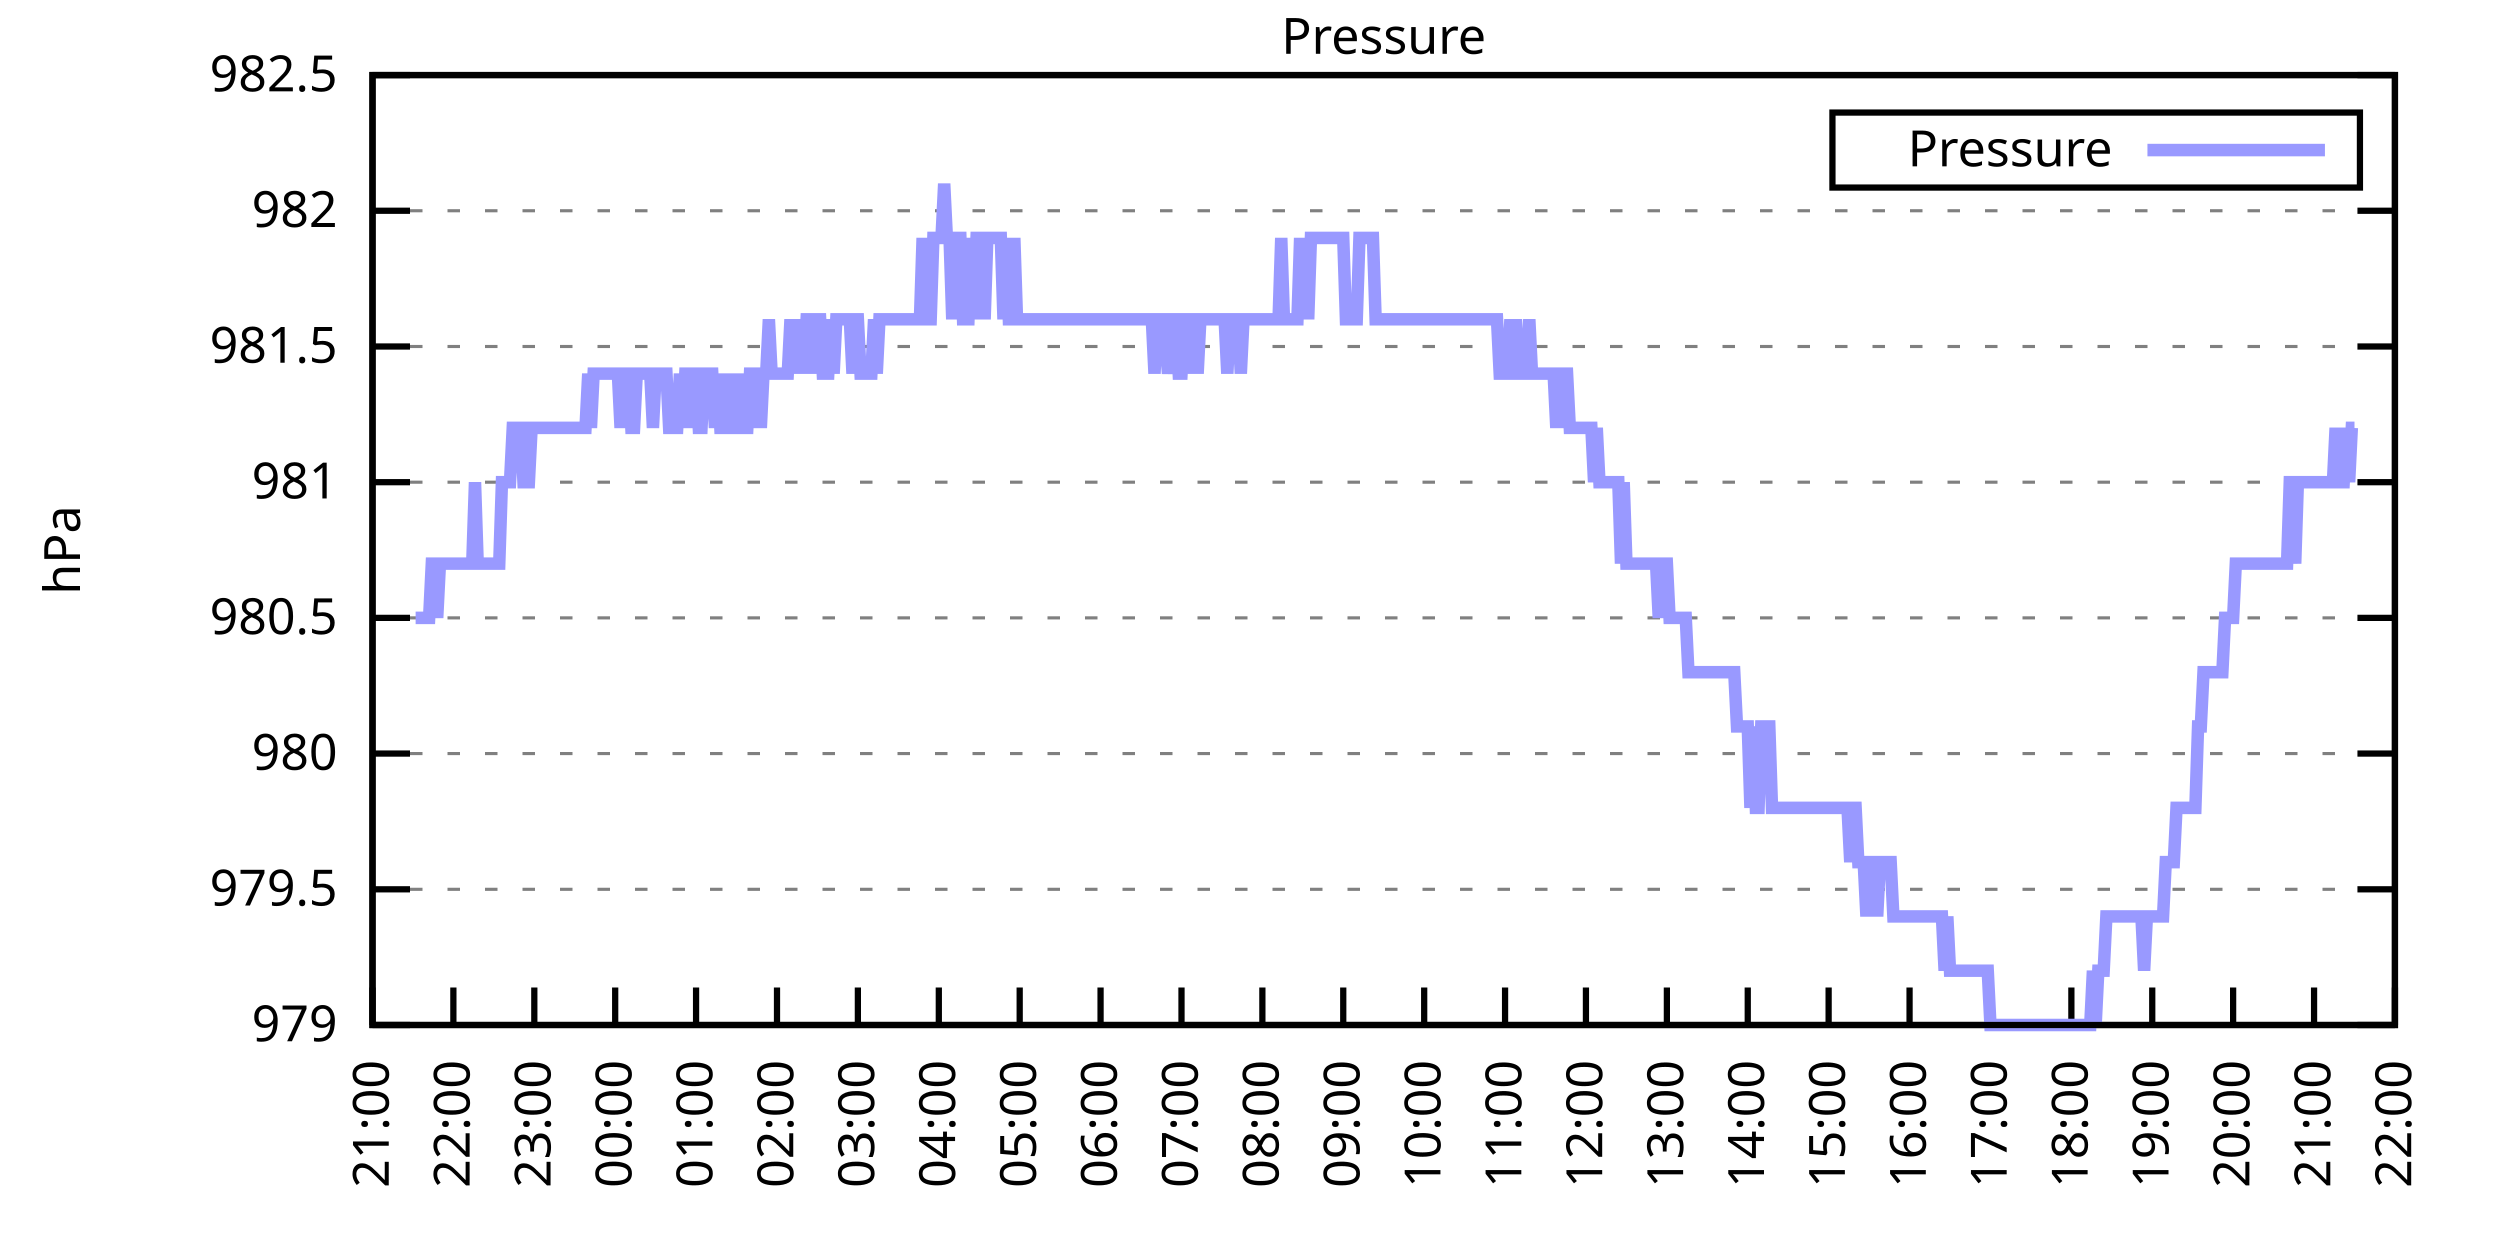
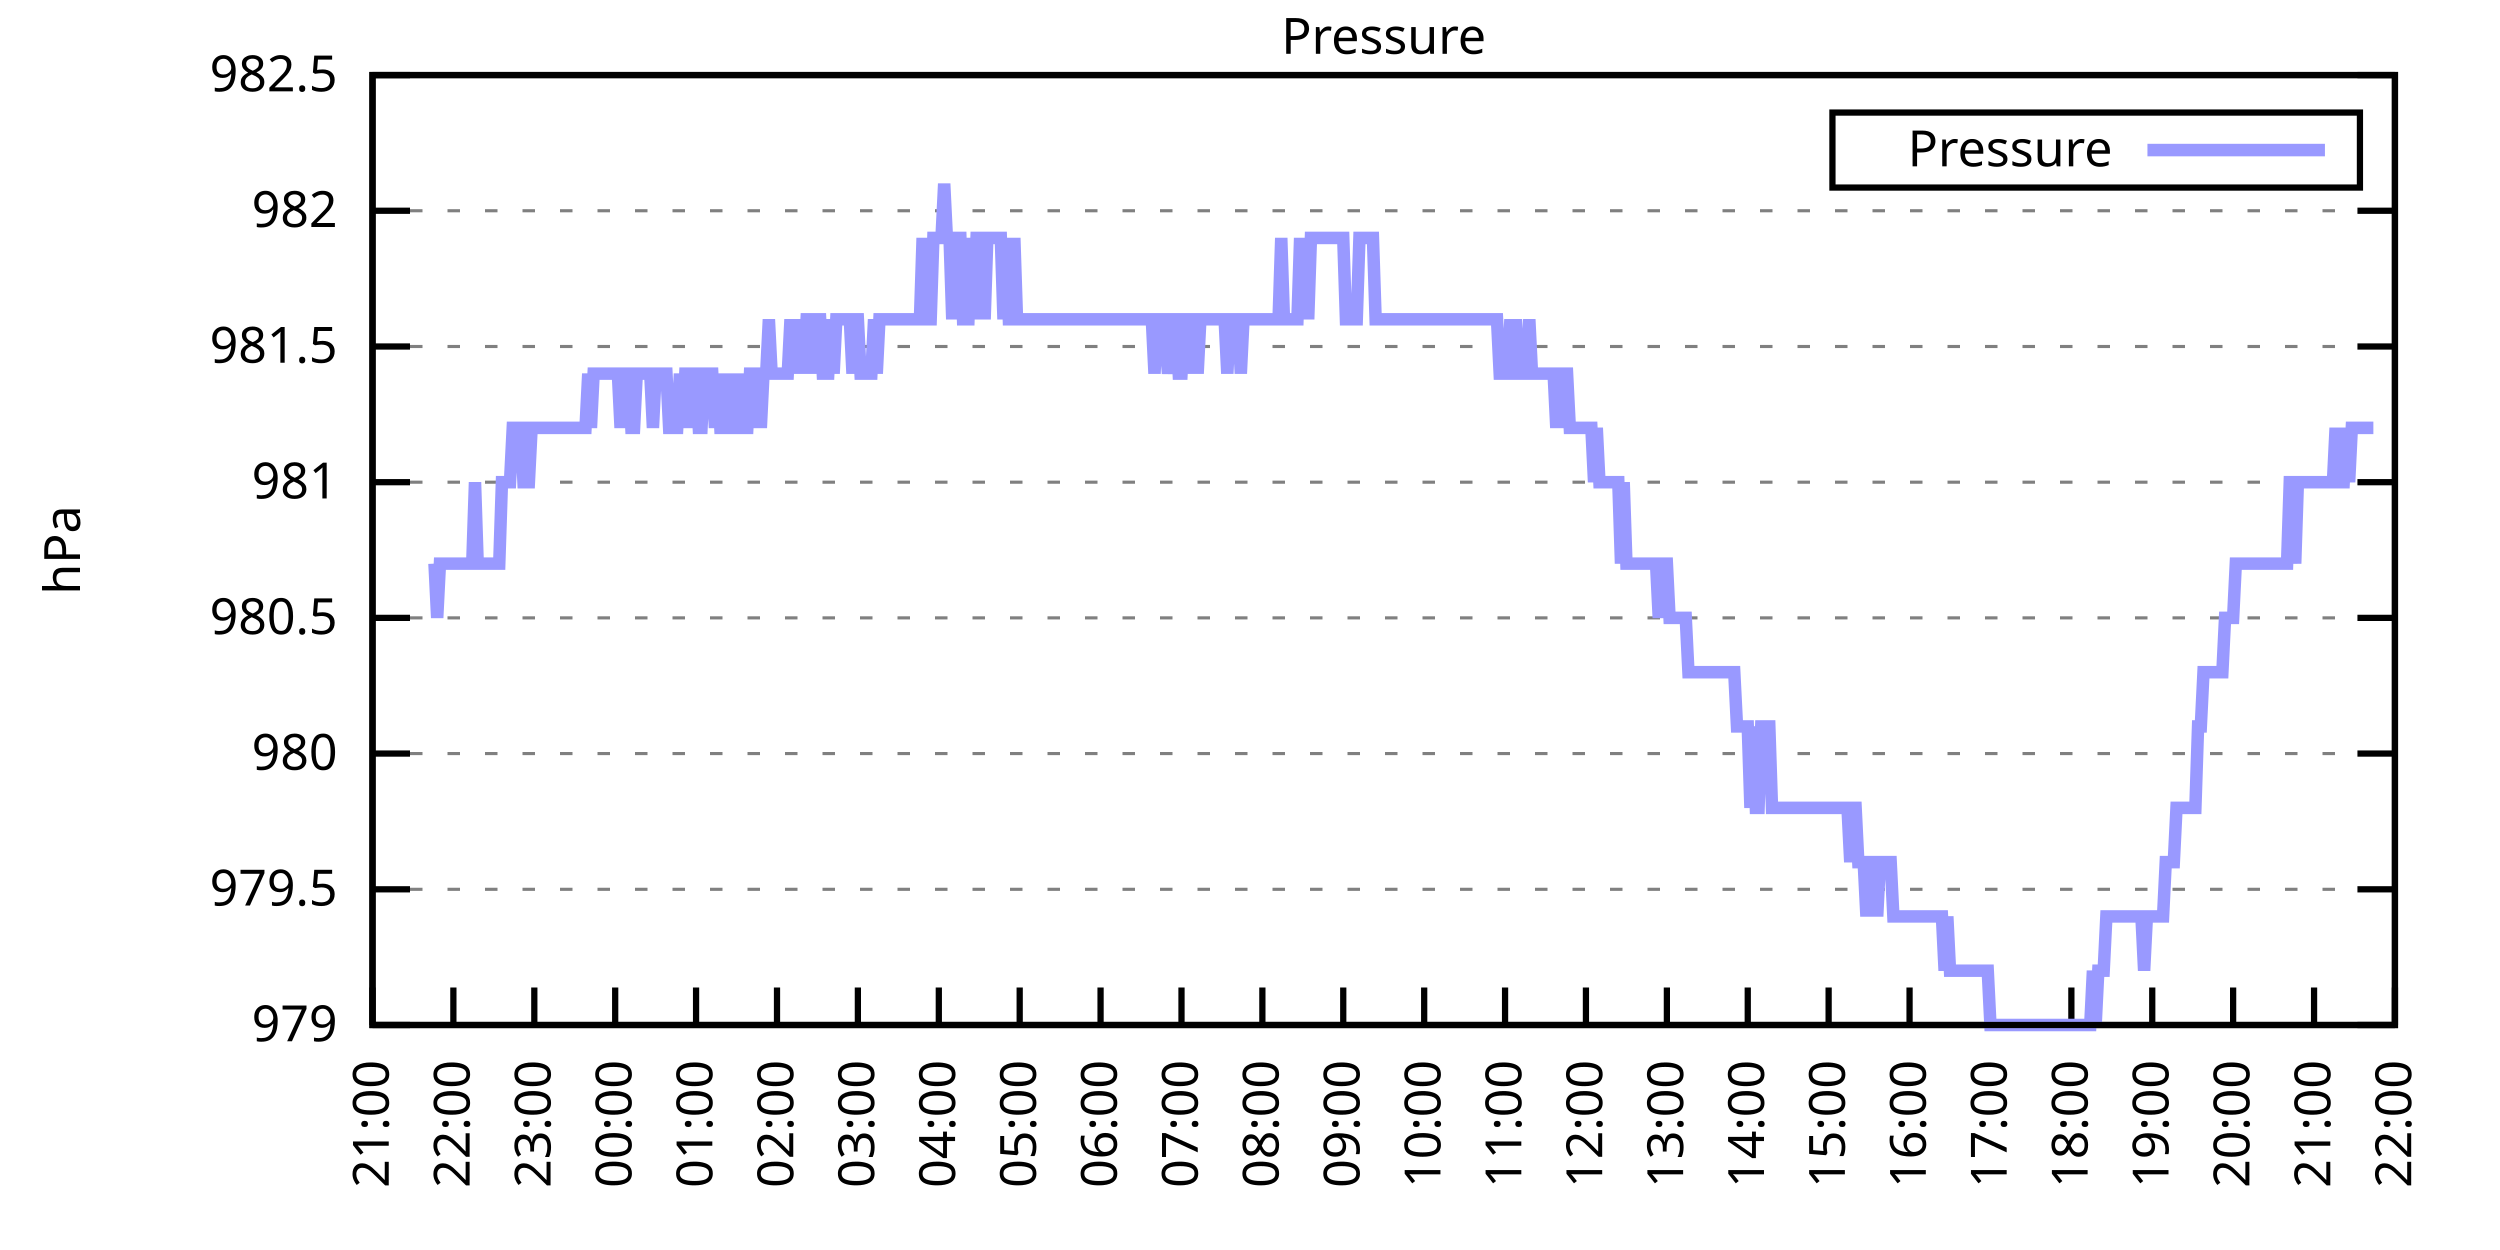
<svg xmlns="http://www.w3.org/2000/svg" xmlns:xlink="http://www.w3.org/1999/xlink" width="400" height="200" viewBox="0 0 400 200">
  <g id="gnuplot_canvas">
    <rect x="0" y="0" width="400" height="200" fill="none" />
    <defs>
      <circle id="gpDot" r="0.5" stroke-width="0.5" stroke="currentColor" />
      <path id="gpPt0" stroke-width="0.333" stroke="currentColor" d="M-1,0 h2 M0,-1 v2" />
      <path id="gpPt1" stroke-width="0.333" stroke="currentColor" d="M-1,-1 L1,1 M1,-1 L-1,1" />
      <path id="gpPt2" stroke-width="0.333" stroke="currentColor" d="M-1,0 L1,0 M0,-1 L0,1 M-1,-1 L1,1 M-1,1 L1,-1" />
      <rect id="gpPt3" stroke-width="0.333" stroke="currentColor" x="-1" y="-1" width="2" height="2" />
      <rect id="gpPt4" stroke-width="0.333" stroke="currentColor" fill="currentColor" x="-1" y="-1" width="2" height="2" />
      <circle id="gpPt5" stroke-width="0.333" stroke="currentColor" cx="0" cy="0" r="1" />
      <use xlink:href="#gpPt5" id="gpPt6" fill="currentColor" stroke="none" />
      <path id="gpPt7" stroke-width="0.333" stroke="currentColor" d="M0,-1.33 L-1.33,0.67 L1.33,0.67 z" />
      <use xlink:href="#gpPt7" id="gpPt8" fill="currentColor" stroke="none" />
      <use xlink:href="#gpPt7" id="gpPt9" stroke="currentColor" transform="rotate(180)" />
      <use xlink:href="#gpPt9" id="gpPt10" fill="currentColor" stroke="none" />
      <use xlink:href="#gpPt3" id="gpPt11" stroke="currentColor" transform="rotate(45)" />
      <use xlink:href="#gpPt11" id="gpPt12" fill="currentColor" stroke="none" />
      <path id="gpPt13" stroke-width="0.333" stroke="currentColor" d="M0,1.330 L1.265,0.411 L0.782,-1.067 L-0.782,-1.076 L-1.265,0.411 z" />
      <use xlink:href="#gpPt13" id="gpPt14" fill="currentColor" stroke="none" />
      <filter id="textbox" filterUnits="objectBoundingBox" x="0" y="0" height="1" width="1">
        <feFlood flood-color="white" flood-opacity="1" result="bgnd" />
        <feComposite in="SourceGraphic" in2="bgnd" operator="atop" />
      </filter>
      <filter id="greybox" filterUnits="objectBoundingBox" x="0" y="0" height="1" width="1">
        <feFlood flood-color="lightgrey" flood-opacity="1" result="grey" />
        <feComposite in="SourceGraphic" in2="grey" operator="atop" />
      </filter>
    </defs>
    <g fill="none" color="white" stroke="currentColor" stroke-width="1.00" stroke-linecap="butt" stroke-linejoin="miter">
</g>
    <g fill="none" color="black" stroke="currentColor" stroke-width="1.00" stroke-linecap="butt" stroke-linejoin="miter">
      <g stroke="none" shape-rendering="crispEdges">
        <polygon fill="rgb(255, 255, 255)" points="59.60,164.00 383.18,164.00 383.18,12.02 59.60,12.02 " />
      </g>
    </g>
    <g fill="none" color="black" stroke="currentColor" stroke-width="1.00" stroke-linecap="butt" stroke-linejoin="miter">
</g>
    <g fill="none" color="black" stroke="black" stroke-width="0.50" stroke-linecap="butt" stroke-linejoin="miter">
</g>
    <g fill="none" color="gray" stroke="currentColor" stroke-width="0.50" stroke-linecap="butt" stroke-linejoin="miter">
      <path stroke="gray" stroke-dasharray="2,4" class="gridline" d="M59.60,164.00 L383.19,164.00  " />
    </g>
    <g fill="none" color="gray" stroke="gray" stroke-width="1.00" stroke-linecap="butt" stroke-linejoin="miter">
</g>
    <g fill="none" color="black" stroke="currentColor" stroke-width="1.00" stroke-linecap="butt" stroke-linejoin="miter">
      <path stroke="black" d="M59.60,164.00 L65.60,164.00 M383.19,164.00 L377.19,164.00  " />
      <g transform="translate(54.00,166.60)" stroke="none" fill="black" font-family="Sans" font-size="8.00" text-anchor="end">
        <text>
          <tspan font-family="Sans"> 979</tspan>
        </text>
      </g>
    </g>
    <g fill="none" color="black" stroke="currentColor" stroke-width="1.00" stroke-linecap="butt" stroke-linejoin="miter">
</g>
    <g fill="none" color="black" stroke="black" stroke-width="0.50" stroke-linecap="butt" stroke-linejoin="miter">
</g>
    <g fill="none" color="gray" stroke="currentColor" stroke-width="0.50" stroke-linecap="butt" stroke-linejoin="miter">
      <path stroke="gray" stroke-dasharray="2,4" class="gridline" d="M59.60,142.29 L383.19,142.29  " />
    </g>
    <g fill="none" color="gray" stroke="gray" stroke-width="1.00" stroke-linecap="butt" stroke-linejoin="miter">
</g>
    <g fill="none" color="black" stroke="currentColor" stroke-width="1.00" stroke-linecap="butt" stroke-linejoin="miter">
      <path stroke="black" d="M59.60,142.29 L65.60,142.29 M383.19,142.29 L377.19,142.29  " />
      <g transform="translate(54.00,144.89)" stroke="none" fill="black" font-family="Sans" font-size="8.00" text-anchor="end">
        <text>
          <tspan font-family="Sans"> 979.5</tspan>
        </text>
      </g>
    </g>
    <g fill="none" color="black" stroke="currentColor" stroke-width="1.00" stroke-linecap="butt" stroke-linejoin="miter">
</g>
    <g fill="none" color="black" stroke="black" stroke-width="0.50" stroke-linecap="butt" stroke-linejoin="miter">
</g>
    <g fill="none" color="gray" stroke="currentColor" stroke-width="0.50" stroke-linecap="butt" stroke-linejoin="miter">
      <path stroke="gray" stroke-dasharray="2,4" class="gridline" d="M59.60,120.57 L383.19,120.57  " />
    </g>
    <g fill="none" color="gray" stroke="gray" stroke-width="1.00" stroke-linecap="butt" stroke-linejoin="miter">
</g>
    <g fill="none" color="black" stroke="currentColor" stroke-width="1.00" stroke-linecap="butt" stroke-linejoin="miter">
      <path stroke="black" d="M59.60,120.57 L65.60,120.57 M383.19,120.57 L377.19,120.57  " />
      <g transform="translate(54.00,123.17)" stroke="none" fill="black" font-family="Sans" font-size="8.00" text-anchor="end">
        <text>
          <tspan font-family="Sans"> 980</tspan>
        </text>
      </g>
    </g>
    <g fill="none" color="black" stroke="currentColor" stroke-width="1.00" stroke-linecap="butt" stroke-linejoin="miter">
</g>
    <g fill="none" color="black" stroke="black" stroke-width="0.50" stroke-linecap="butt" stroke-linejoin="miter">
</g>
    <g fill="none" color="gray" stroke="currentColor" stroke-width="0.50" stroke-linecap="butt" stroke-linejoin="miter">
      <path stroke="gray" stroke-dasharray="2,4" class="gridline" d="M59.60,98.86 L383.19,98.86  " />
    </g>
    <g fill="none" color="gray" stroke="gray" stroke-width="1.00" stroke-linecap="butt" stroke-linejoin="miter">
</g>
    <g fill="none" color="black" stroke="currentColor" stroke-width="1.00" stroke-linecap="butt" stroke-linejoin="miter">
      <path stroke="black" d="M59.60,98.86 L65.60,98.86 M383.19,98.86 L377.19,98.86  " />
      <g transform="translate(54.00,101.46)" stroke="none" fill="black" font-family="Sans" font-size="8.00" text-anchor="end">
        <text>
          <tspan font-family="Sans"> 980.5</tspan>
        </text>
      </g>
    </g>
    <g fill="none" color="black" stroke="currentColor" stroke-width="1.00" stroke-linecap="butt" stroke-linejoin="miter">
</g>
    <g fill="none" color="black" stroke="black" stroke-width="0.50" stroke-linecap="butt" stroke-linejoin="miter">
</g>
    <g fill="none" color="gray" stroke="currentColor" stroke-width="0.50" stroke-linecap="butt" stroke-linejoin="miter">
      <path stroke="gray" stroke-dasharray="2,4" class="gridline" d="M59.60,77.15 L383.19,77.15  " />
    </g>
    <g fill="none" color="gray" stroke="gray" stroke-width="1.00" stroke-linecap="butt" stroke-linejoin="miter">
</g>
    <g fill="none" color="black" stroke="currentColor" stroke-width="1.00" stroke-linecap="butt" stroke-linejoin="miter">
      <path stroke="black" d="M59.60,77.15 L65.60,77.15 M383.19,77.15 L377.19,77.15  " />
      <g transform="translate(54.00,79.75)" stroke="none" fill="black" font-family="Sans" font-size="8.00" text-anchor="end">
        <text>
          <tspan font-family="Sans"> 981</tspan>
        </text>
      </g>
    </g>
    <g fill="none" color="black" stroke="currentColor" stroke-width="1.00" stroke-linecap="butt" stroke-linejoin="miter">
</g>
    <g fill="none" color="black" stroke="black" stroke-width="0.50" stroke-linecap="butt" stroke-linejoin="miter">
</g>
    <g fill="none" color="gray" stroke="currentColor" stroke-width="0.50" stroke-linecap="butt" stroke-linejoin="miter">
      <path stroke="gray" stroke-dasharray="2,4" class="gridline" d="M59.60,55.44 L383.19,55.44  " />
    </g>
    <g fill="none" color="gray" stroke="gray" stroke-width="1.00" stroke-linecap="butt" stroke-linejoin="miter">
</g>
    <g fill="none" color="black" stroke="currentColor" stroke-width="1.00" stroke-linecap="butt" stroke-linejoin="miter">
      <path stroke="black" d="M59.60,55.44 L65.60,55.44 M383.19,55.44 L377.19,55.44  " />
      <g transform="translate(54.00,58.04)" stroke="none" fill="black" font-family="Sans" font-size="8.00" text-anchor="end">
        <text>
          <tspan font-family="Sans"> 981.5</tspan>
        </text>
      </g>
    </g>
    <g fill="none" color="black" stroke="currentColor" stroke-width="1.00" stroke-linecap="butt" stroke-linejoin="miter">
</g>
    <g fill="none" color="black" stroke="black" stroke-width="0.50" stroke-linecap="butt" stroke-linejoin="miter">
</g>
    <g fill="none" color="gray" stroke="currentColor" stroke-width="0.50" stroke-linecap="butt" stroke-linejoin="miter">
      <path stroke="gray" stroke-dasharray="2,4" class="gridline" d="M59.60,33.72 L383.19,33.72  " />
    </g>
    <g fill="none" color="gray" stroke="gray" stroke-width="1.00" stroke-linecap="butt" stroke-linejoin="miter">
</g>
    <g fill="none" color="black" stroke="currentColor" stroke-width="1.00" stroke-linecap="butt" stroke-linejoin="miter">
      <path stroke="black" d="M59.60,33.72 L65.60,33.72 M383.19,33.72 L377.19,33.72  " />
      <g transform="translate(54.00,36.32)" stroke="none" fill="black" font-family="Sans" font-size="8.00" text-anchor="end">
        <text>
          <tspan font-family="Sans"> 982</tspan>
        </text>
      </g>
    </g>
    <g fill="none" color="black" stroke="currentColor" stroke-width="1.00" stroke-linecap="butt" stroke-linejoin="miter">
</g>
    <g fill="none" color="black" stroke="black" stroke-width="0.50" stroke-linecap="butt" stroke-linejoin="miter">
</g>
    <g fill="none" color="gray" stroke="currentColor" stroke-width="0.50" stroke-linecap="butt" stroke-linejoin="miter">
      <path stroke="gray" stroke-dasharray="2,4" class="gridline" d="M59.60,12.01 L383.19,12.01  " />
    </g>
    <g fill="none" color="gray" stroke="gray" stroke-width="1.00" stroke-linecap="butt" stroke-linejoin="miter">
</g>
    <g fill="none" color="black" stroke="currentColor" stroke-width="1.00" stroke-linecap="butt" stroke-linejoin="miter">
      <path stroke="black" d="M59.60,12.01 L65.60,12.01 M383.19,12.01 L377.19,12.01  " />
      <g transform="translate(54.00,14.61)" stroke="none" fill="black" font-family="Sans" font-size="8.00" text-anchor="end">
        <text>
          <tspan font-family="Sans"> 982.5</tspan>
        </text>
      </g>
    </g>
    <g fill="none" color="black" stroke="currentColor" stroke-width="1.00" stroke-linecap="butt" stroke-linejoin="miter">
      <path stroke="black" d="M59.60,164.00 L59.60,158.00  " />
      <g transform="translate(62.20,169.60) rotate(270.00)" stroke="none" fill="black" font-family="Sans" font-size="8.00" text-anchor="end">
        <text>
          <tspan font-family="Sans">21:00</tspan>
        </text>
      </g>
    </g>
    <g fill="none" color="black" stroke="currentColor" stroke-width="1.00" stroke-linecap="butt" stroke-linejoin="miter">
      <path stroke="black" d="M72.54,164.00 L72.54,158.00  " />
      <g transform="translate(75.14,169.60) rotate(270.00)" stroke="none" fill="black" font-family="Sans" font-size="8.00" text-anchor="end">
        <text>
          <tspan font-family="Sans">22:00</tspan>
        </text>
      </g>
    </g>
    <g fill="none" color="black" stroke="currentColor" stroke-width="1.00" stroke-linecap="butt" stroke-linejoin="miter">
      <path stroke="black" d="M85.49,164.00 L85.49,158.00  " />
      <g transform="translate(88.09,169.60) rotate(270.00)" stroke="none" fill="black" font-family="Sans" font-size="8.00" text-anchor="end">
        <text>
          <tspan font-family="Sans">23:00</tspan>
        </text>
      </g>
    </g>
    <g fill="none" color="black" stroke="currentColor" stroke-width="1.00" stroke-linecap="butt" stroke-linejoin="miter">
      <path stroke="black" d="M98.43,164.00 L98.43,158.00  " />
      <g transform="translate(101.03,169.60) rotate(270.00)" stroke="none" fill="black" font-family="Sans" font-size="8.00" text-anchor="end">
        <text>
          <tspan font-family="Sans">00:00</tspan>
        </text>
      </g>
    </g>
    <g fill="none" color="black" stroke="currentColor" stroke-width="1.00" stroke-linecap="butt" stroke-linejoin="miter">
      <path stroke="black" d="M111.37,164.00 L111.37,158.00  " />
      <g transform="translate(113.97,169.60) rotate(270.00)" stroke="none" fill="black" font-family="Sans" font-size="8.00" text-anchor="end">
        <text>
          <tspan font-family="Sans">01:00</tspan>
        </text>
      </g>
    </g>
    <g fill="none" color="black" stroke="currentColor" stroke-width="1.00" stroke-linecap="butt" stroke-linejoin="miter">
      <path stroke="black" d="M124.32,164.00 L124.32,158.00  " />
      <g transform="translate(126.92,169.60) rotate(270.00)" stroke="none" fill="black" font-family="Sans" font-size="8.00" text-anchor="end">
        <text>
          <tspan font-family="Sans">02:00</tspan>
        </text>
      </g>
    </g>
    <g fill="none" color="black" stroke="currentColor" stroke-width="1.00" stroke-linecap="butt" stroke-linejoin="miter">
      <path stroke="black" d="M137.26,164.00 L137.26,158.00  " />
      <g transform="translate(139.86,169.60) rotate(270.00)" stroke="none" fill="black" font-family="Sans" font-size="8.00" text-anchor="end">
        <text>
          <tspan font-family="Sans">03:00</tspan>
        </text>
      </g>
    </g>
    <g fill="none" color="black" stroke="currentColor" stroke-width="1.00" stroke-linecap="butt" stroke-linejoin="miter">
      <path stroke="black" d="M150.21,164.00 L150.21,158.00  " />
      <g transform="translate(152.81,169.60) rotate(270.00)" stroke="none" fill="black" font-family="Sans" font-size="8.00" text-anchor="end">
        <text>
          <tspan font-family="Sans">04:00</tspan>
        </text>
      </g>
    </g>
    <g fill="none" color="black" stroke="currentColor" stroke-width="1.00" stroke-linecap="butt" stroke-linejoin="miter">
      <path stroke="black" d="M163.15,164.00 L163.15,158.00  " />
      <g transform="translate(165.75,169.60) rotate(270.00)" stroke="none" fill="black" font-family="Sans" font-size="8.00" text-anchor="end">
        <text>
          <tspan font-family="Sans">05:00</tspan>
        </text>
      </g>
    </g>
    <g fill="none" color="black" stroke="currentColor" stroke-width="1.00" stroke-linecap="butt" stroke-linejoin="miter">
      <path stroke="black" d="M176.09,164.00 L176.09,158.00  " />
      <g transform="translate(178.69,169.60) rotate(270.00)" stroke="none" fill="black" font-family="Sans" font-size="8.00" text-anchor="end">
        <text>
          <tspan font-family="Sans">06:00</tspan>
        </text>
      </g>
    </g>
    <g fill="none" color="black" stroke="currentColor" stroke-width="1.00" stroke-linecap="butt" stroke-linejoin="miter">
      <path stroke="black" d="M189.04,164.00 L189.04,158.00  " />
      <g transform="translate(191.64,169.60) rotate(270.00)" stroke="none" fill="black" font-family="Sans" font-size="8.00" text-anchor="end">
        <text>
          <tspan font-family="Sans">07:00</tspan>
        </text>
      </g>
    </g>
    <g fill="none" color="black" stroke="currentColor" stroke-width="1.00" stroke-linecap="butt" stroke-linejoin="miter">
      <path stroke="black" d="M201.98,164.00 L201.98,158.00  " />
      <g transform="translate(204.58,169.60) rotate(270.00)" stroke="none" fill="black" font-family="Sans" font-size="8.00" text-anchor="end">
        <text>
          <tspan font-family="Sans">08:00</tspan>
        </text>
      </g>
    </g>
    <g fill="none" color="black" stroke="currentColor" stroke-width="1.00" stroke-linecap="butt" stroke-linejoin="miter">
      <path stroke="black" d="M214.92,164.00 L214.92,158.00  " />
      <g transform="translate(217.52,169.60) rotate(270.00)" stroke="none" fill="black" font-family="Sans" font-size="8.00" text-anchor="end">
        <text>
          <tspan font-family="Sans">09:00</tspan>
        </text>
      </g>
    </g>
    <g fill="none" color="black" stroke="currentColor" stroke-width="1.00" stroke-linecap="butt" stroke-linejoin="miter">
      <path stroke="black" d="M227.87,164.00 L227.87,158.00  " />
      <g transform="translate(230.47,169.60) rotate(270.00)" stroke="none" fill="black" font-family="Sans" font-size="8.00" text-anchor="end">
        <text>
          <tspan font-family="Sans">10:00</tspan>
        </text>
      </g>
    </g>
    <g fill="none" color="black" stroke="currentColor" stroke-width="1.00" stroke-linecap="butt" stroke-linejoin="miter">
      <path stroke="black" d="M240.81,164.00 L240.81,158.00  " />
      <g transform="translate(243.41,169.60) rotate(270.00)" stroke="none" fill="black" font-family="Sans" font-size="8.00" text-anchor="end">
        <text>
          <tspan font-family="Sans">11:00</tspan>
        </text>
      </g>
    </g>
    <g fill="none" color="black" stroke="currentColor" stroke-width="1.00" stroke-linecap="butt" stroke-linejoin="miter">
      <path stroke="black" d="M253.75,164.00 L253.75,158.00  " />
      <g transform="translate(256.35,169.60) rotate(270.00)" stroke="none" fill="black" font-family="Sans" font-size="8.00" text-anchor="end">
        <text>
          <tspan font-family="Sans">12:00</tspan>
        </text>
      </g>
    </g>
    <g fill="none" color="black" stroke="currentColor" stroke-width="1.00" stroke-linecap="butt" stroke-linejoin="miter">
      <path stroke="black" d="M266.70,164.00 L266.70,158.00  " />
      <g transform="translate(269.30,169.60) rotate(270.00)" stroke="none" fill="black" font-family="Sans" font-size="8.00" text-anchor="end">
        <text>
          <tspan font-family="Sans">13:00</tspan>
        </text>
      </g>
    </g>
    <g fill="none" color="black" stroke="currentColor" stroke-width="1.00" stroke-linecap="butt" stroke-linejoin="miter">
      <path stroke="black" d="M279.64,164.00 L279.64,158.00  " />
      <g transform="translate(282.24,169.60) rotate(270.00)" stroke="none" fill="black" font-family="Sans" font-size="8.00" text-anchor="end">
        <text>
          <tspan font-family="Sans">14:00</tspan>
        </text>
      </g>
    </g>
    <g fill="none" color="black" stroke="currentColor" stroke-width="1.00" stroke-linecap="butt" stroke-linejoin="miter">
      <path stroke="black" d="M292.58,164.00 L292.58,158.00  " />
      <g transform="translate(295.18,169.60) rotate(270.00)" stroke="none" fill="black" font-family="Sans" font-size="8.00" text-anchor="end">
        <text>
          <tspan font-family="Sans">15:00</tspan>
        </text>
      </g>
    </g>
    <g fill="none" color="black" stroke="currentColor" stroke-width="1.00" stroke-linecap="butt" stroke-linejoin="miter">
      <path stroke="black" d="M305.53,164.00 L305.53,158.00  " />
      <g transform="translate(308.13,169.60) rotate(270.00)" stroke="none" fill="black" font-family="Sans" font-size="8.00" text-anchor="end">
        <text>
          <tspan font-family="Sans">16:00</tspan>
        </text>
      </g>
    </g>
    <g fill="none" color="black" stroke="currentColor" stroke-width="1.00" stroke-linecap="butt" stroke-linejoin="miter">
      <path stroke="black" d="M318.47,164.00 L318.47,158.00  " />
      <g transform="translate(321.07,169.60) rotate(270.00)" stroke="none" fill="black" font-family="Sans" font-size="8.00" text-anchor="end">
        <text>
          <tspan font-family="Sans">17:00</tspan>
        </text>
      </g>
    </g>
    <g fill="none" color="black" stroke="currentColor" stroke-width="1.00" stroke-linecap="butt" stroke-linejoin="miter">
      <path stroke="black" d="M331.42,164.00 L331.42,158.00  " />
      <g transform="translate(334.02,169.60) rotate(270.00)" stroke="none" fill="black" font-family="Sans" font-size="8.00" text-anchor="end">
        <text>
          <tspan font-family="Sans">18:00</tspan>
        </text>
      </g>
    </g>
    <g fill="none" color="black" stroke="currentColor" stroke-width="1.00" stroke-linecap="butt" stroke-linejoin="miter">
      <path stroke="black" d="M344.36,164.00 L344.36,158.00  " />
      <g transform="translate(346.96,169.60) rotate(270.00)" stroke="none" fill="black" font-family="Sans" font-size="8.00" text-anchor="end">
        <text>
          <tspan font-family="Sans">19:00</tspan>
        </text>
      </g>
    </g>
    <g fill="none" color="black" stroke="currentColor" stroke-width="1.00" stroke-linecap="butt" stroke-linejoin="miter">
      <path stroke="black" d="M357.30,164.00 L357.30,158.00  " />
      <g transform="translate(359.90,169.60) rotate(270.00)" stroke="none" fill="black" font-family="Sans" font-size="8.00" text-anchor="end">
        <text>
          <tspan font-family="Sans">20:00</tspan>
        </text>
      </g>
    </g>
    <g fill="none" color="black" stroke="currentColor" stroke-width="1.00" stroke-linecap="butt" stroke-linejoin="miter">
      <path stroke="black" d="M370.25,164.00 L370.25,158.00  " />
      <g transform="translate(372.85,169.60) rotate(270.00)" stroke="none" fill="black" font-family="Sans" font-size="8.00" text-anchor="end">
        <text>
          <tspan font-family="Sans">21:00</tspan>
        </text>
      </g>
    </g>
    <g fill="none" color="black" stroke="currentColor" stroke-width="1.00" stroke-linecap="butt" stroke-linejoin="miter">
      <path stroke="black" d="M383.19,164.00 L383.19,158.00  " />
      <g transform="translate(385.79,169.60) rotate(270.00)" stroke="none" fill="black" font-family="Sans" font-size="8.00" text-anchor="end">
        <text>
          <tspan font-family="Sans">22:00</tspan>
        </text>
      </g>
    </g>
    <g fill="none" color="black" stroke="currentColor" stroke-width="1.00" stroke-linecap="butt" stroke-linejoin="miter">
</g>
    <g fill="none" color="black" stroke="currentColor" stroke-width="1.00" stroke-linecap="butt" stroke-linejoin="miter">
      <path stroke="black" d="M59.60,12.01 L59.60,164.00 L383.19,164.00 L383.19,12.01 L59.60,12.01 Z  " />
    </g>
    <g fill="none" color="black" stroke="currentColor" stroke-width="1.00" stroke-linecap="butt" stroke-linejoin="miter">
</g>
    <g fill="none" color="black" stroke="currentColor" stroke-width="1.00" stroke-linecap="butt" stroke-linejoin="miter">
      <path stroke="black" d="M293.19,30.01 L293.19,18.01 L377.59,18.01 L377.59,30.01 L293.19,30.01 Z  " />
    </g>
    <g id="Pressure_plot_1">
      <g fill="none" color="white" stroke="black" stroke-width="2.00" stroke-linecap="butt" stroke-linejoin="miter">
</g>
      <g fill="none" color="black" stroke="currentColor" stroke-width="2.00" stroke-linecap="butt" stroke-linejoin="miter">
        <g transform="translate(337.99,26.61)" stroke="none" fill="black" font-family="Sans" font-size="8.00" text-anchor="end">
          <text>
            <tspan font-family="Sans">Pressure</tspan>
          </text>
        </g>
      </g>
      <g fill="none" color="black" stroke="currentColor" stroke-width="2.00" stroke-linecap="butt" stroke-linejoin="miter">
-         <path stroke="rgb(153, 153, 255)" d="M343.59,24.01 L371.99,24.01 M66.50,98.86 L66.93,98.86 L67.37,98.86 L67.80,98.86 L68.23,98.86 L68.66,98.86   L69.09,90.18 L69.52,90.18 L69.95,98.86 L70.39,90.18 L70.82,90.18 L71.25,90.18 L71.68,90.18 L72.11,90.18   L72.54,90.18 L72.98,90.18 L73.41,90.18 L73.84,90.18 L74.27,90.18 L74.70,90.18 L75.13,90.18 L75.56,90.18   L76.00,77.15 L76.43,90.18 L76.86,90.18 L77.29,90.18 L77.72,90.18 L78.15,90.18 L78.58,90.18 L79.02,90.18   L79.45,90.18 L79.88,90.18 L80.31,77.15 L80.74,77.15 L81.17,77.15 L81.60,77.15 L82.04,68.46 L82.47,68.46   L82.90,68.46 L83.33,68.46 L83.76,77.15 L84.19,77.15 L84.62,77.15 L85.06,68.46 L85.49,68.46 L85.92,68.46   L86.35,68.46 L86.78,68.46 L87.21,68.46 L87.64,68.46 L88.08,68.46 L88.51,68.46 L88.94,68.46 L89.37,68.46   L89.80,68.46 L90.23,68.46 L90.66,68.46 L91.10,68.46 L91.53,68.46 L91.96,68.46 L92.39,68.46 L92.82,68.46   L93.25,68.46 L93.68,68.46 L94.12,59.78 L94.55,68.46 L94.98,59.78 L95.41,59.78 L95.84,59.78 L96.27,59.78   L96.70,59.78 L97.14,59.78 L97.57,59.78 L98.00,59.78 L98.43,59.78 L98.86,59.78 L99.29,68.46 L99.73,59.78   L100.16,59.78 L100.59,59.78 L101.02,68.46 L101.45,68.46 L101.88,59.78 L102.31,59.78 L102.75,59.78 L103.18,59.78   L103.61,59.78 L104.04,59.78 L104.47,68.46 L104.90,59.78 L105.33,59.78 L105.77,59.78 L106.20,59.78 L106.63,59.78   L107.06,68.46 L107.49,68.46 L107.92,68.46 L108.35,68.46 L108.79,59.78 L109.22,68.46 L109.65,59.78 L110.08,59.78   L110.51,68.46 L110.94,59.78 L111.37,59.78 L111.81,68.46 L112.24,68.46 L112.67,59.78 L113.10,59.78 L113.53,59.78   L113.96,59.78 L114.39,68.46 L114.83,59.78 L115.26,68.46 L115.69,68.46 L116.12,59.78 L116.55,68.46 L116.98,68.46   L117.41,59.78 L117.85,68.46 L118.28,68.46 L118.71,59.78 L119.14,68.46 L119.57,68.46 L120.00,59.78 L120.43,59.78   L120.87,68.46 L121.30,59.78 L121.73,68.46 L122.16,59.78 L122.59,59.78 L123.02,51.09 L123.46,59.78 L123.89,59.78   L124.32,59.78 L124.75,59.78 L125.18,59.78 L125.61,59.78 L126.04,59.78 L126.48,51.09 L126.91,59.78 L127.34,51.09   L127.77,59.78 L128.20,51.09 L128.63,59.78 L129.06,51.09 L129.50,51.09 L129.93,59.78 L130.36,51.09 L130.79,51.09   L131.22,51.09 L131.65,59.78 L132.08,59.78 L132.52,59.78 L132.95,51.09 L133.38,59.78 L133.81,51.09 L134.24,51.09   L134.67,51.09 L135.10,51.09 L135.54,51.09 L135.97,51.09 L136.40,59.78 L136.83,51.09 L137.26,51.09 L137.69,59.78   L138.12,59.78 L138.56,59.78 L138.99,59.78 L139.42,59.78 L139.85,51.09 L140.28,59.78 L140.71,51.09 L141.14,51.09   L141.58,51.09 L142.01,51.09 L142.44,51.09 L142.87,51.09 L143.30,51.09 L143.73,51.09 L144.16,51.09 L144.60,51.09   L145.03,51.09 L145.46,51.09 L145.89,51.09 L146.32,51.09 L146.75,51.09 L147.19,51.09 L147.62,38.07 L148.05,51.09   L148.48,51.09 L148.91,51.09 L149.34,38.07 L149.77,38.07 L150.21,38.07 L150.64,38.07 L151.07,29.38 L151.50,38.07   L151.93,38.07 L152.36,51.09 L152.79,38.07 L153.23,38.07 L153.66,38.07 L154.09,51.09 L154.52,51.09 L154.95,51.09   L155.38,38.07 L155.81,51.09 L156.25,38.07 L156.68,38.07 L157.11,38.07 L157.54,51.09 L157.97,38.07 L158.40,38.07   L158.83,38.07 L159.27,38.07 L159.70,38.07 L160.13,38.07 L160.56,51.09 L160.99,38.07 L161.42,51.09 L161.85,51.09   L162.29,38.07 L162.72,51.09 L163.15,51.09 L163.58,51.09 L164.01,51.09 L164.44,51.09 L164.87,51.09 L165.31,51.09   L165.74,51.09 L166.17,51.09 L166.60,51.09 L167.03,51.09 L167.46,51.09 L167.89,51.09 L168.33,51.09 L168.76,51.09   L169.19,51.09 L169.62,51.09 L170.05,51.09 L170.48,51.09 L170.91,51.09 L171.35,51.09 L171.78,51.09 L172.21,51.09   L172.64,51.09 L173.07,51.09 L173.50,51.09 L173.94,51.09 L174.37,51.09 L174.80,51.09 L175.23,51.09 L175.66,51.09   L176.09,51.09 L176.52,51.09 L176.96,51.09 L177.39,51.09 L177.82,51.09 L178.25,51.09 L178.68,51.09 L179.11,51.09   L179.54,51.09 L179.98,51.09 L180.41,51.09 L180.84,51.09 L181.27,51.09 L181.70,51.09 L182.13,51.09 L182.56,51.09   L183.00,51.09 L183.43,51.09 L183.86,51.09 L184.29,51.09 L184.72,59.78 L185.15,51.09 L185.58,51.09 L186.02,51.09   L186.23,51.09 L186.88,59.78 L187.74,51.09 L188.17,51.09 L188.60,59.78 L189.04,59.78 L189.47,51.09 L189.90,51.09   L190.33,59.78 L190.76,51.09 L191.19,51.09 L191.62,59.78 L192.06,51.09 L192.49,51.09 L192.92,51.09 L193.35,51.09   L193.78,51.09 L194.21,51.09 L194.64,51.09 L195.08,51.09 L195.51,51.09 L195.94,51.09 L196.37,59.78 L196.80,51.09   L197.23,51.09 L197.67,51.09 L198.10,51.09 L198.53,59.78 L198.96,51.09 L199.39,51.09 L199.82,51.09 L200.25,51.09   L200.69,51.09 L201.12,51.09 L201.55,51.09 L201.98,51.09 L202.41,51.09 L202.84,51.09 L203.27,51.09 L203.71,51.09   L204.14,51.09 L204.57,51.09 L205.00,38.07 L205.43,51.09 L205.86,51.09 L206.29,51.09 L206.73,51.09 L207.16,51.09   L207.59,51.09 L208.02,38.07 L208.45,51.09 L208.88,38.07 L209.31,51.09 L209.75,38.07 L210.18,38.07 L210.61,38.07   L211.04,38.07 L211.47,38.07 L211.90,38.07 L212.33,38.07 L212.77,38.07 L213.20,38.07 L213.63,38.07 L214.06,38.07   L214.49,38.07 L214.92,38.07 L215.35,51.09 L215.79,51.09 L216.22,51.09 L216.65,51.09 L217.08,51.09 L217.51,38.07   L217.94,38.07 L218.37,38.07 L218.81,38.07 L219.24,38.07 L219.67,38.07 L220.10,51.09 L220.53,51.09 L220.96,51.09   L221.40,51.09 L221.83,51.09 L222.26,51.09 L222.69,51.09 L223.12,51.09 L223.55,51.09 L223.98,51.09 L224.42,51.09   L224.85,51.09 L225.28,51.09 L225.71,51.09 L226.14,51.09 L226.57,51.09 L227.00,51.09 L227.44,51.09 L227.87,51.09   L228.30,51.09 L228.73,51.09 L229.16,51.09 L229.59,51.09 L230.02,51.09 L230.46,51.09 L230.89,51.09 L231.32,51.09   L231.75,51.09 L232.18,51.09 L232.61,51.09 L233.04,51.09 L233.48,51.09 L233.91,51.09 L234.34,51.09 L234.77,51.09   L235.20,51.09 L235.63,51.09 L236.06,51.09 L236.50,51.09 L236.93,51.09 L237.36,51.09 L237.79,51.09 L238.22,51.09   L238.65,51.09 L239.08,51.09 L239.52,51.09 L239.95,59.78 L240.38,59.78 L240.81,59.78 L241.24,59.78 L241.67,51.09   L242.10,59.78 L242.54,51.09 L242.97,59.78 L243.40,59.78 L243.83,59.78 L244.26,59.78 L244.69,51.09 L245.12,59.78   L245.56,59.78 L245.99,59.78 L246.42,59.78 L246.85,59.78 L247.28,59.78 L247.71,59.78 L248.15,59.78 L248.58,59.78   L249.01,68.46 L249.44,59.78 L249.87,68.46 L250.30,59.78 L250.73,59.78 L251.17,68.46 L251.60,68.46 L252.03,68.46   L252.46,68.46 L252.89,68.46 L253.32,68.46 L253.75,68.46 L254.19,68.46 L254.62,68.46 L255.05,77.15 L255.48,68.46   L255.91,77.15 L256.34,77.15 L256.77,77.15 L257.21,77.15 L257.64,77.15 L258.07,77.15 L258.50,77.15 L258.93,77.15   L259.36,90.18 L259.79,77.15 L260.23,90.18 L260.66,90.18 L261.09,90.18 L261.52,90.18 L261.95,90.18 L262.38,90.18   L262.81,90.18 L263.25,90.18 L263.68,90.18 L264.11,90.18 L264.54,90.18 L264.97,90.18 L265.40,98.86 L265.83,90.18   L266.27,90.18 L266.70,90.18 L267.13,98.86 L267.56,98.86 L267.99,98.86 L268.42,98.86 L268.85,98.86 L269.29,98.86   L269.72,98.86 L270.15,107.55 L270.58,107.55 L271.01,107.55 L271.44,107.55 L271.88,107.55 L272.31,107.55 L272.74,107.55   L273.17,107.55 L273.60,107.55 L274.03,107.55 L274.46,107.55 L274.90,107.55 L275.33,107.55 L275.76,107.55 L276.19,107.55   L276.62,107.55 L277.05,107.55 L277.48,107.55 L277.92,116.23 L278.35,116.23 L278.78,116.23 L279.21,116.23 L279.64,116.23   L280.07,129.26 L280.50,116.23 L280.94,129.26 L281.37,129.26 L281.80,116.23 L282.23,116.23 L282.66,116.23 L283.09,116.23   L283.52,129.26 L283.96,129.26 L284.39,129.26 L284.82,129.26 L285.25,129.26 L285.68,129.26 L286.11,129.26 L286.54,129.26   L286.98,129.26 L287.41,129.26 L287.84,129.26 L288.27,129.26 L288.70,129.26 L289.13,129.26 L289.56,129.26 L290.00,129.26   L290.43,129.26 L290.86,129.26 L291.29,129.26 L291.72,129.26 L292.15,129.26 L292.58,129.26 L293.02,129.26 L293.45,129.26   L293.88,129.26 L294.31,129.26 L294.74,129.26 L295.17,129.26 L295.60,129.26 L296.04,137.94 L296.47,129.26 L296.90,129.26   L297.33,137.94 L297.76,137.94 L298.19,137.94 L298.63,146.63 L299.06,137.94 L299.49,137.94 L299.92,137.94 L300.35,146.63   L300.78,137.94 L301.21,137.94 L301.65,137.94 L302.08,137.94 L302.51,137.94 L302.94,146.63 L303.37,146.63 L303.80,146.63   L304.23,146.63 L304.67,146.63 L305.10,146.63 L305.53,146.63 L305.96,146.63 L306.39,146.63 L306.82,146.63 L307.25,146.63   L307.69,146.63 L308.12,146.63 L308.55,146.63 L308.98,146.63 L309.41,146.63 L309.84,146.63 L310.27,146.63 L310.71,146.63   L311.14,155.31 L311.57,146.63 L312.00,155.31 L312.43,155.31 L312.86,155.31 L313.29,155.31 L313.73,155.31 L314.16,155.31   L314.59,155.31 L315.02,155.31 L315.45,155.31 L315.88,155.31 L316.31,155.31 L316.75,155.31 L317.18,155.31 L317.61,155.31   L318.04,155.31 L318.47,164.00 L318.90,164.00 L319.33,164.00 L319.77,164.00 L320.20,164.00 L320.63,164.00 L321.06,164.00   L321.49,164.00 L321.92,164.00 L322.36,164.00 L322.79,164.00 L323.22,164.00 L323.65,164.00 L324.08,164.00 L324.51,164.00   L324.94,164.00 L325.38,164.00 L325.81,164.00 L326.24,164.00 L326.67,164.00 L327.10,164.00 L327.53,164.00 L327.96,164.00   L328.40,164.00 L328.83,164.00 L329.26,164.00 L329.69,164.00 L330.12,164.00 L330.55,164.00 L330.98,164.00 L331.42,164.00   L331.85,164.00 L332.28,164.00 L332.71,164.00 L333.14,164.00 L333.57,164.00 L334.00,164.00 L334.44,164.00 L334.87,155.31   L335.30,164.00 L335.73,155.31 L336.16,155.31 L336.59,155.31 L337.02,146.63 L337.46,146.63 L337.89,146.63 L338.32,146.63   L338.75,146.63 L339.18,146.63 L339.61,146.63 L340.04,146.63 L340.48,146.63 L340.91,146.63 L341.34,146.63 L341.77,146.63   L342.20,146.63 L342.63,146.63 L343.06,155.31 L343.50,146.63 L343.93,146.63 L344.36,146.63 L344.79,146.63 L345.22,146.63   L345.65,146.63 L346.09,146.63 L346.52,137.94 L346.95,137.94 L347.38,137.94 L347.81,137.94 L348.24,129.26 L348.67,129.26   L349.11,129.26 L349.54,129.26 L349.97,129.26 L350.40,129.26 L350.83,129.26 L351.26,129.26 L351.69,116.23 L352.13,116.23   L352.56,107.55 L352.99,107.55 L353.42,107.55 L353.85,107.55 L354.28,107.55 L354.71,107.55 L355.15,107.55 L355.58,107.55   L356.01,98.86 L356.44,98.86 L356.87,98.86 L357.30,98.86 L357.73,90.18 L358.17,90.18 L358.60,90.18 L359.03,90.18   L359.46,90.18 L359.89,90.18 L360.32,90.18 L360.75,90.18 L361.19,90.18 L361.62,90.18 L362.05,90.18 L362.48,90.18   L362.91,90.18 L363.34,90.18 L363.77,90.18 L364.21,90.18 L364.64,90.18 L365.07,90.18 L365.50,90.18 L365.93,90.18   L366.36,77.15 L366.79,77.15 L367.23,90.18 L367.66,77.15 L368.09,77.15 L368.52,77.15 L368.95,77.15 L369.38,77.15   L369.81,77.15 L370.25,77.15 L370.68,77.15 L371.11,77.15 L371.54,77.15 L371.97,77.15 L372.40,77.15 L372.84,77.15   L373.27,77.15 L373.70,68.46 L374.13,77.15 L374.56,77.15 L374.99,77.15 L375.42,68.46 L375.86,77.15 L376.29,68.46   L376.72,68.46  " />
+         <path stroke="rgb(153, 153, 255)" d="M343.59,24.01 L371.99,24.01 M69.52,90.18 L69.95,98.86 L70.39,90.18 L70.82,90.18 L71.25,90.18 L71.68,90.18   L72.11,90.18 L72.54,90.18 L72.98,90.18 L73.41,90.18 L73.84,90.18 L74.27,90.18 L74.70,90.18 L75.13,90.18   L75.56,90.18 L76.00,77.15 L76.43,90.18 L76.86,90.18 L77.29,90.18 L77.72,90.18 L78.15,90.18 L78.58,90.18   L79.02,90.18 L79.45,90.18 L79.88,90.18 L80.31,77.15 L80.74,77.15 L81.17,77.15 L81.60,77.15 L82.04,68.46   L82.47,68.46 L82.90,68.46 L83.33,68.46 L83.76,77.15 L84.19,77.15 L84.62,77.15 L85.06,68.46 L85.49,68.46   L85.92,68.46 L86.35,68.46 L86.78,68.46 L87.21,68.46 L87.64,68.46 L88.08,68.46 L88.51,68.46 L88.94,68.46   L89.37,68.46 L89.80,68.46 L90.23,68.46 L90.66,68.46 L91.10,68.46 L91.53,68.46 L91.96,68.46 L92.39,68.46   L92.82,68.46 L93.25,68.46 L93.68,68.46 L94.12,59.78 L94.55,68.46 L94.98,59.78 L95.41,59.78 L95.84,59.78   L96.27,59.78 L96.70,59.78 L97.14,59.78 L97.57,59.78 L98.00,59.78 L98.43,59.78 L98.86,59.78 L99.29,68.46   L99.73,59.78 L100.16,59.78 L100.59,59.78 L101.02,68.46 L101.45,68.46 L101.88,59.78 L102.31,59.78 L102.75,59.78   L103.18,59.78 L103.61,59.78 L104.04,59.78 L104.47,68.46 L104.90,59.78 L105.33,59.78 L105.77,59.78 L106.20,59.78   L106.63,59.78 L107.06,68.46 L107.49,68.46 L107.92,68.46 L108.35,68.46 L108.79,59.78 L109.22,68.46 L109.65,59.78   L110.08,59.78 L110.51,68.46 L110.94,59.78 L111.37,59.78 L111.81,68.46 L112.24,68.46 L112.67,59.78 L113.10,59.78   L113.53,59.78 L113.96,59.78 L114.39,68.46 L114.83,59.78 L115.26,68.46 L115.69,68.46 L116.12,59.78 L116.55,68.46   L116.98,68.46 L117.41,59.78 L117.85,68.46 L118.28,68.46 L118.71,59.78 L119.14,68.46 L119.57,68.46 L120.00,59.78   L120.43,59.78 L120.87,68.46 L121.30,59.78 L121.73,68.46 L122.16,59.78 L122.59,59.78 L123.02,51.09 L123.46,59.78   L123.89,59.78 L124.32,59.78 L124.75,59.78 L125.18,59.78 L125.61,59.78 L126.04,59.78 L126.48,51.09 L126.91,59.78   L127.34,51.09 L127.77,59.78 L128.20,51.09 L128.63,59.78 L129.06,51.09 L129.50,51.09 L129.93,59.78 L130.36,51.09   L130.79,51.09 L131.22,51.09 L131.65,59.78 L132.08,59.78 L132.52,59.78 L132.95,51.09 L133.38,59.78 L133.81,51.09   L134.24,51.09 L134.67,51.09 L135.10,51.09 L135.54,51.09 L135.97,51.09 L136.40,59.78 L136.83,51.09 L137.26,51.09   L137.69,59.78 L138.12,59.78 L138.56,59.78 L138.99,59.78 L139.42,59.78 L139.85,51.09 L140.28,59.78 L140.71,51.09   L141.14,51.09 L141.58,51.09 L142.01,51.09 L142.44,51.09 L142.87,51.09 L143.30,51.09 L143.73,51.09 L144.16,51.09   L144.60,51.09 L145.03,51.09 L145.46,51.09 L145.89,51.09 L146.32,51.09 L146.75,51.09 L147.19,51.09 L147.62,38.07   L148.05,51.09 L148.48,51.09 L148.91,51.09 L149.34,38.07 L149.77,38.07 L150.21,38.07 L150.64,38.07 L151.07,29.38   L151.50,38.07 L151.93,38.07 L152.36,51.09 L152.79,38.07 L153.23,38.07 L153.66,38.07 L154.09,51.09 L154.52,51.09   L154.95,51.09 L155.38,38.07 L155.81,51.09 L156.25,38.07 L156.68,38.07 L157.11,38.07 L157.54,51.09 L157.97,38.07   L158.40,38.07 L158.83,38.07 L159.27,38.07 L159.70,38.07 L160.13,38.07 L160.56,51.09 L160.99,38.07 L161.42,51.09   L161.85,51.09 L162.29,38.07 L162.72,51.09 L163.15,51.09 L163.58,51.09 L164.01,51.09 L164.44,51.09 L164.87,51.09   L165.31,51.09 L165.74,51.09 L166.17,51.09 L166.60,51.09 L167.03,51.09 L167.46,51.09 L167.89,51.09 L168.33,51.09   L168.76,51.09 L169.19,51.09 L169.62,51.09 L170.05,51.09 L170.48,51.09 L170.91,51.09 L171.35,51.09 L171.78,51.09   L172.21,51.09 L172.64,51.09 L173.07,51.09 L173.50,51.09 L173.94,51.09 L174.37,51.09 L174.80,51.09 L175.23,51.09   L175.66,51.09 L176.09,51.09 L176.52,51.09 L176.96,51.09 L177.39,51.09 L177.82,51.09 L178.25,51.09 L178.68,51.09   L179.11,51.09 L179.54,51.09 L179.98,51.09 L180.41,51.09 L180.84,51.09 L181.27,51.09 L181.70,51.09 L182.13,51.09   L182.56,51.09 L183.00,51.09 L183.43,51.09 L183.86,51.09 L184.29,51.09 L184.72,59.78 L185.15,51.09 L185.58,51.09   L186.02,51.09 L186.23,51.09 L186.88,59.78 L187.74,51.09 L188.17,51.09 L188.60,59.78 L189.04,59.78 L189.47,51.09   L189.90,51.09 L190.33,59.78 L190.76,51.09 L191.19,51.09 L191.62,59.78 L192.06,51.09 L192.49,51.09 L192.92,51.09   L193.35,51.09 L193.78,51.09 L194.21,51.09 L194.64,51.09 L195.08,51.09 L195.51,51.09 L195.94,51.09 L196.37,59.78   L196.80,51.09 L197.23,51.09 L197.67,51.09 L198.10,51.09 L198.53,59.78 L198.96,51.09 L199.39,51.09 L199.82,51.09   L200.25,51.09 L200.69,51.09 L201.12,51.09 L201.55,51.09 L201.98,51.09 L202.41,51.09 L202.84,51.09 L203.27,51.09   L203.71,51.09 L204.14,51.09 L204.57,51.09 L205.00,38.07 L205.43,51.09 L205.86,51.09 L206.29,51.09 L206.73,51.09   L207.16,51.09 L207.59,51.09 L208.02,38.07 L208.45,51.09 L208.88,38.07 L209.31,51.09 L209.75,38.07 L210.18,38.07   L210.61,38.07 L211.04,38.07 L211.47,38.07 L211.90,38.07 L212.33,38.07 L212.77,38.07 L213.20,38.07 L213.63,38.07   L214.06,38.07 L214.49,38.07 L214.92,38.07 L215.35,51.09 L215.79,51.09 L216.22,51.09 L216.65,51.09 L217.08,51.09   L217.51,38.07 L217.94,38.07 L218.37,38.07 L218.81,38.07 L219.24,38.07 L219.67,38.07 L220.10,51.09 L220.53,51.09   L220.96,51.09 L221.40,51.09 L221.83,51.09 L222.26,51.09 L222.69,51.09 L223.12,51.09 L223.55,51.09 L223.98,51.09   L224.42,51.09 L224.85,51.09 L225.28,51.09 L225.71,51.09 L226.14,51.09 L226.57,51.09 L227.00,51.09 L227.44,51.09   L227.87,51.09 L228.30,51.09 L228.73,51.09 L229.16,51.09 L229.59,51.09 L230.02,51.09 L230.46,51.09 L230.89,51.09   L231.32,51.09 L231.75,51.09 L232.18,51.09 L232.61,51.09 L233.04,51.09 L233.48,51.09 L233.91,51.09 L234.34,51.09   L234.77,51.09 L235.20,51.09 L235.63,51.09 L236.06,51.09 L236.50,51.09 L236.93,51.09 L237.36,51.09 L237.79,51.09   L238.22,51.09 L238.65,51.09 L239.08,51.09 L239.52,51.09 L239.95,59.78 L240.38,59.78 L240.81,59.78 L241.24,59.78   L241.67,51.09 L242.10,59.78 L242.54,51.09 L242.97,59.78 L243.40,59.78 L243.83,59.78 L244.26,59.78 L244.69,51.09   L245.12,59.78 L245.56,59.78 L245.99,59.78 L246.42,59.78 L246.85,59.78 L247.28,59.78 L247.71,59.78 L248.15,59.78   L248.58,59.78 L249.01,68.46 L249.44,59.78 L249.87,68.46 L250.30,59.78 L250.73,59.78 L251.17,68.46 L251.60,68.46   L252.03,68.46 L252.46,68.46 L252.89,68.46 L253.32,68.46 L253.75,68.46 L254.19,68.46 L254.62,68.46 L255.05,77.15   L255.48,68.46 L255.91,77.15 L256.34,77.15 L256.77,77.15 L257.21,77.15 L257.64,77.15 L258.07,77.15 L258.50,77.15   L258.93,77.15 L259.36,90.18 L259.79,77.15 L260.23,90.18 L260.66,90.18 L261.09,90.18 L261.52,90.18 L261.95,90.18   L262.38,90.18 L262.81,90.18 L263.25,90.18 L263.68,90.18 L264.11,90.18 L264.54,90.18 L264.97,90.18 L265.40,98.86   L265.83,90.18 L266.27,90.18 L266.70,90.18 L267.13,98.86 L267.56,98.86 L267.99,98.86 L268.42,98.86 L268.85,98.86   L269.29,98.86 L269.72,98.86 L270.15,107.55 L270.58,107.55 L271.01,107.55 L271.44,107.55 L271.88,107.55 L272.31,107.55   L272.74,107.55 L273.17,107.55 L273.60,107.55 L274.03,107.55 L274.46,107.55 L274.90,107.55 L275.33,107.55 L275.76,107.55   L276.19,107.55 L276.62,107.55 L277.05,107.55 L277.48,107.55 L277.92,116.23 L278.35,116.23 L278.78,116.23 L279.21,116.23   L279.64,116.23 L280.07,129.26 L280.50,116.23 L280.94,129.26 L281.37,129.26 L281.80,116.23 L282.23,116.23 L282.66,116.23   L283.09,116.23 L283.52,129.26 L283.96,129.26 L284.39,129.26 L284.82,129.26 L285.25,129.26 L285.68,129.26 L286.11,129.26   L286.54,129.26 L286.98,129.26 L287.41,129.26 L287.84,129.26 L288.27,129.26 L288.70,129.26 L289.13,129.26 L289.56,129.26   L290.00,129.26 L290.43,129.26 L290.86,129.26 L291.29,129.26 L291.72,129.26 L292.15,129.26 L292.58,129.26 L293.02,129.26   L293.45,129.26 L293.88,129.26 L294.31,129.26 L294.74,129.26 L295.17,129.26 L295.60,129.26 L296.04,137.94 L296.47,129.26   L296.90,129.26 L297.33,137.94 L297.76,137.94 L298.19,137.94 L298.63,146.63 L299.06,137.94 L299.49,137.94 L299.92,137.94   L300.35,146.63 L300.78,137.94 L301.21,137.94 L301.65,137.94 L302.08,137.94 L302.51,137.94 L302.94,146.63 L303.37,146.63   L303.80,146.63 L304.23,146.63 L304.67,146.63 L305.10,146.63 L305.53,146.63 L305.96,146.63 L306.39,146.63 L306.82,146.63   L307.25,146.63 L307.69,146.63 L308.12,146.63 L308.55,146.63 L308.98,146.63 L309.41,146.63 L309.84,146.63 L310.27,146.63   L310.71,146.63 L311.14,155.31 L311.57,146.63 L312.00,155.31 L312.43,155.31 L312.86,155.31 L313.29,155.31 L313.73,155.31   L314.16,155.31 L314.59,155.31 L315.02,155.31 L315.45,155.31 L315.88,155.31 L316.31,155.31 L316.75,155.31 L317.18,155.31   L317.61,155.31 L318.04,155.31 L318.47,164.00 L318.90,164.00 L319.33,164.00 L319.77,164.00 L320.20,164.00 L320.63,164.00   L321.06,164.00 L321.49,164.00 L321.92,164.00 L322.36,164.00 L322.79,164.00 L323.22,164.00 L323.65,164.00 L324.08,164.00   L324.51,164.00 L324.94,164.00 L325.38,164.00 L325.81,164.00 L326.24,164.00 L326.67,164.00 L327.10,164.00 L327.53,164.00   L327.96,164.00 L328.40,164.00 L328.83,164.00 L329.26,164.00 L329.69,164.00 L330.12,164.00 L330.55,164.00 L330.98,164.00   L331.42,164.00 L331.85,164.00 L332.28,164.00 L332.71,164.00 L333.14,164.00 L333.57,164.00 L334.00,164.00 L334.44,164.00   L334.87,155.31 L335.30,164.00 L335.73,155.31 L336.16,155.31 L336.59,155.31 L337.02,146.63 L337.46,146.63 L337.89,146.63   L338.32,146.63 L338.75,146.63 L339.18,146.63 L339.61,146.63 L340.04,146.63 L340.48,146.63 L340.91,146.63 L341.34,146.63   L341.77,146.63 L342.20,146.63 L342.63,146.63 L343.06,155.31 L343.50,146.63 L343.93,146.63 L344.36,146.63 L344.79,146.63   L345.22,146.63 L345.65,146.63 L346.09,146.63 L346.52,137.94 L346.95,137.94 L347.38,137.94 L347.81,137.94 L348.24,129.26   L348.67,129.26 L349.11,129.26 L349.54,129.26 L349.97,129.26 L350.40,129.26 L350.83,129.26 L351.26,129.26 L351.69,116.23   L352.13,116.23 L352.56,107.55 L352.99,107.55 L353.42,107.55 L353.85,107.55 L354.28,107.55 L354.71,107.55 L355.15,107.55   L355.58,107.55 L356.01,98.86 L356.44,98.86 L356.87,98.86 L357.30,98.86 L357.73,90.18 L358.17,90.18 L358.60,90.18   L359.03,90.18 L359.46,90.18 L359.89,90.18 L360.32,90.18 L360.75,90.18 L361.19,90.18 L361.62,90.18 L362.05,90.18   L362.48,90.18 L362.91,90.18 L363.34,90.18 L363.77,90.18 L364.21,90.18 L364.64,90.18 L365.07,90.18 L365.50,90.18   L365.93,90.18 L366.36,77.15 L366.79,77.15 L367.23,90.18 L367.66,77.15 L368.09,77.15 L368.52,77.15 L368.95,77.15   L369.38,77.15 L369.81,77.15 L370.25,77.15 L370.68,77.15 L371.11,77.15 L371.54,77.15 L371.97,77.15 L372.40,77.15   L372.84,77.15 L373.27,77.15 L373.70,68.46 L374.13,77.15 L374.56,77.15 L374.99,77.15 L375.42,68.46 L375.86,77.15   L376.29,68.46 L376.72,68.46 L377.15,68.46 L377.58,68.46 L378.01,68.46 L378.44,68.46 L378.88,68.46 L379.31,68.46   L379.74,68.46  " />
      </g>
    </g>
    <g fill="none" color="black" stroke="currentColor" stroke-width="2.00" stroke-linecap="butt" stroke-linejoin="miter">
</g>
    <g fill="none" color="black" stroke="black" stroke-width="1.00" stroke-linecap="butt" stroke-linejoin="miter">
</g>
    <g fill="none" color="black" stroke="currentColor" stroke-width="1.00" stroke-linecap="butt" stroke-linejoin="miter">
      <path stroke="black" d="M59.60,12.01 L59.60,164.00 L383.19,164.00 L383.19,12.01 L59.60,12.01 Z  " />
      <g transform="translate(12.80,88.01) rotate(270.00)" stroke="none" fill="black" font-family="Sans" font-size="8.00" text-anchor="middle">
        <text>
          <tspan font-family="Sans">hPa</tspan>
        </text>
      </g>
    </g>
    <g fill="none" color="black" stroke="currentColor" stroke-width="1.00" stroke-linecap="butt" stroke-linejoin="miter">
</g>
    <g fill="none" color="black" stroke="currentColor" stroke-width="1.00" stroke-linecap="butt" stroke-linejoin="miter">
      <g transform="translate(221.39,8.61)" stroke="none" fill="black" font-family="Sans" font-size="8.00" text-anchor="middle">
        <text>
          <tspan font-family="Sans">Pressure</tspan>
        </text>
      </g>
    </g>
    <g fill="none" color="black" stroke="currentColor" stroke-width="1.00" stroke-linecap="butt" stroke-linejoin="miter">
</g>
  </g>
</svg>
